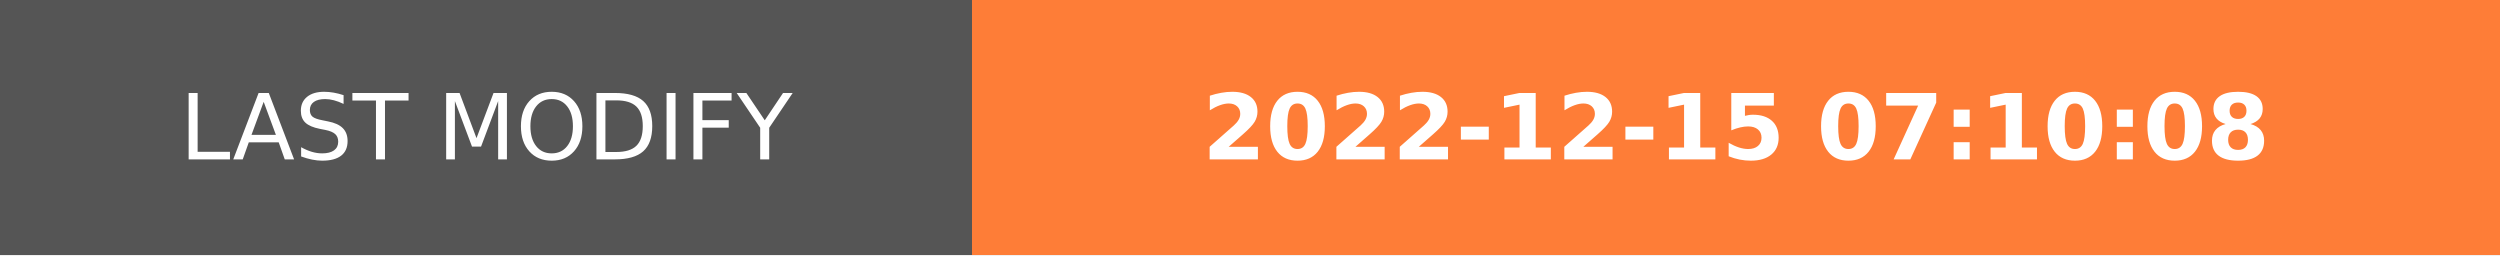
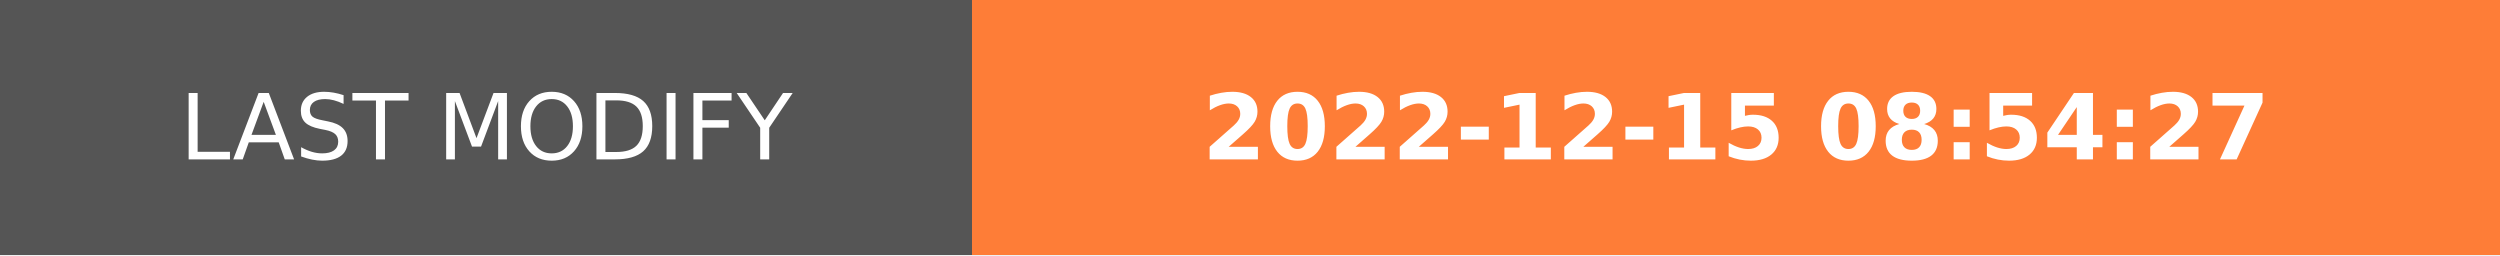
- <svg xmlns="http://www.w3.org/2000/svg" width="274.5" height="28" role="img" aria-label="LAST MODIFY: 2022-12-15 07:10:08">
+ <svg xmlns="http://www.w3.org/2000/svg" width="274.5" height="28" role="img" aria-label="LAST MODIFY: 2022-12-15 08:54:27">
  <g shape-rendering="crispEdges">
    <rect width="106.75" height="28" fill="#555" />
    <rect x="106.75" width="167.75" height="28" fill="#fe7d37" />
  </g>
  <g fill="#fff" text-anchor="middle" font-family="Verdana,Geneva,DejaVu Sans,sans-serif" text-rendering="geometricPrecision" font-size="100">
    <text transform="scale(.1)" x="533.75" y="175" textLength="827.5" fill="#fff">LAST MODIFY</text>
-     <text transform="scale(.1)" x="1906.25" y="175" textLength="1437.5" fill="#fff" font-weight="bold">2022-12-15 07:10:08</text>
+     <text transform="scale(.1)" x="1906.25" y="175" textLength="1437.5" fill="#fff" font-weight="bold">2022-12-15 08:54:27</text>
  </g>
</svg>
